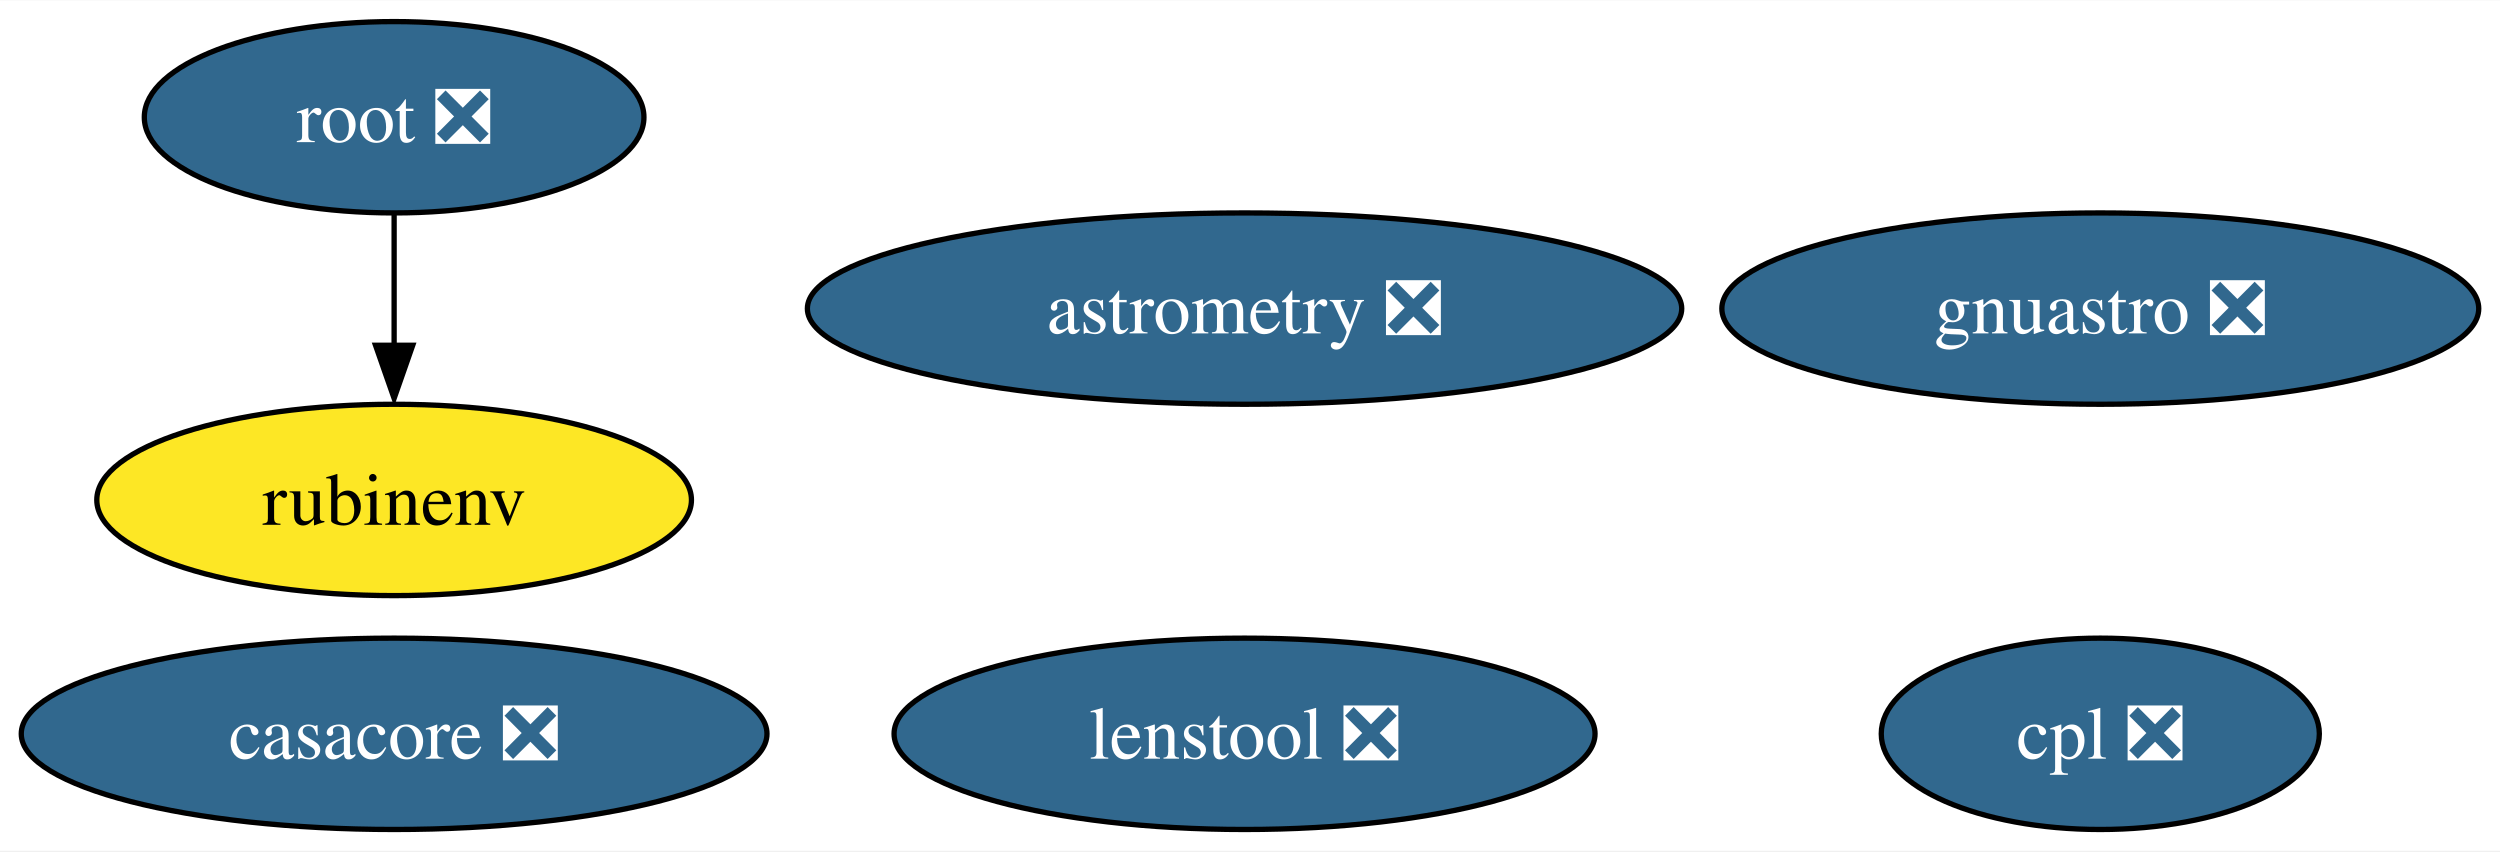
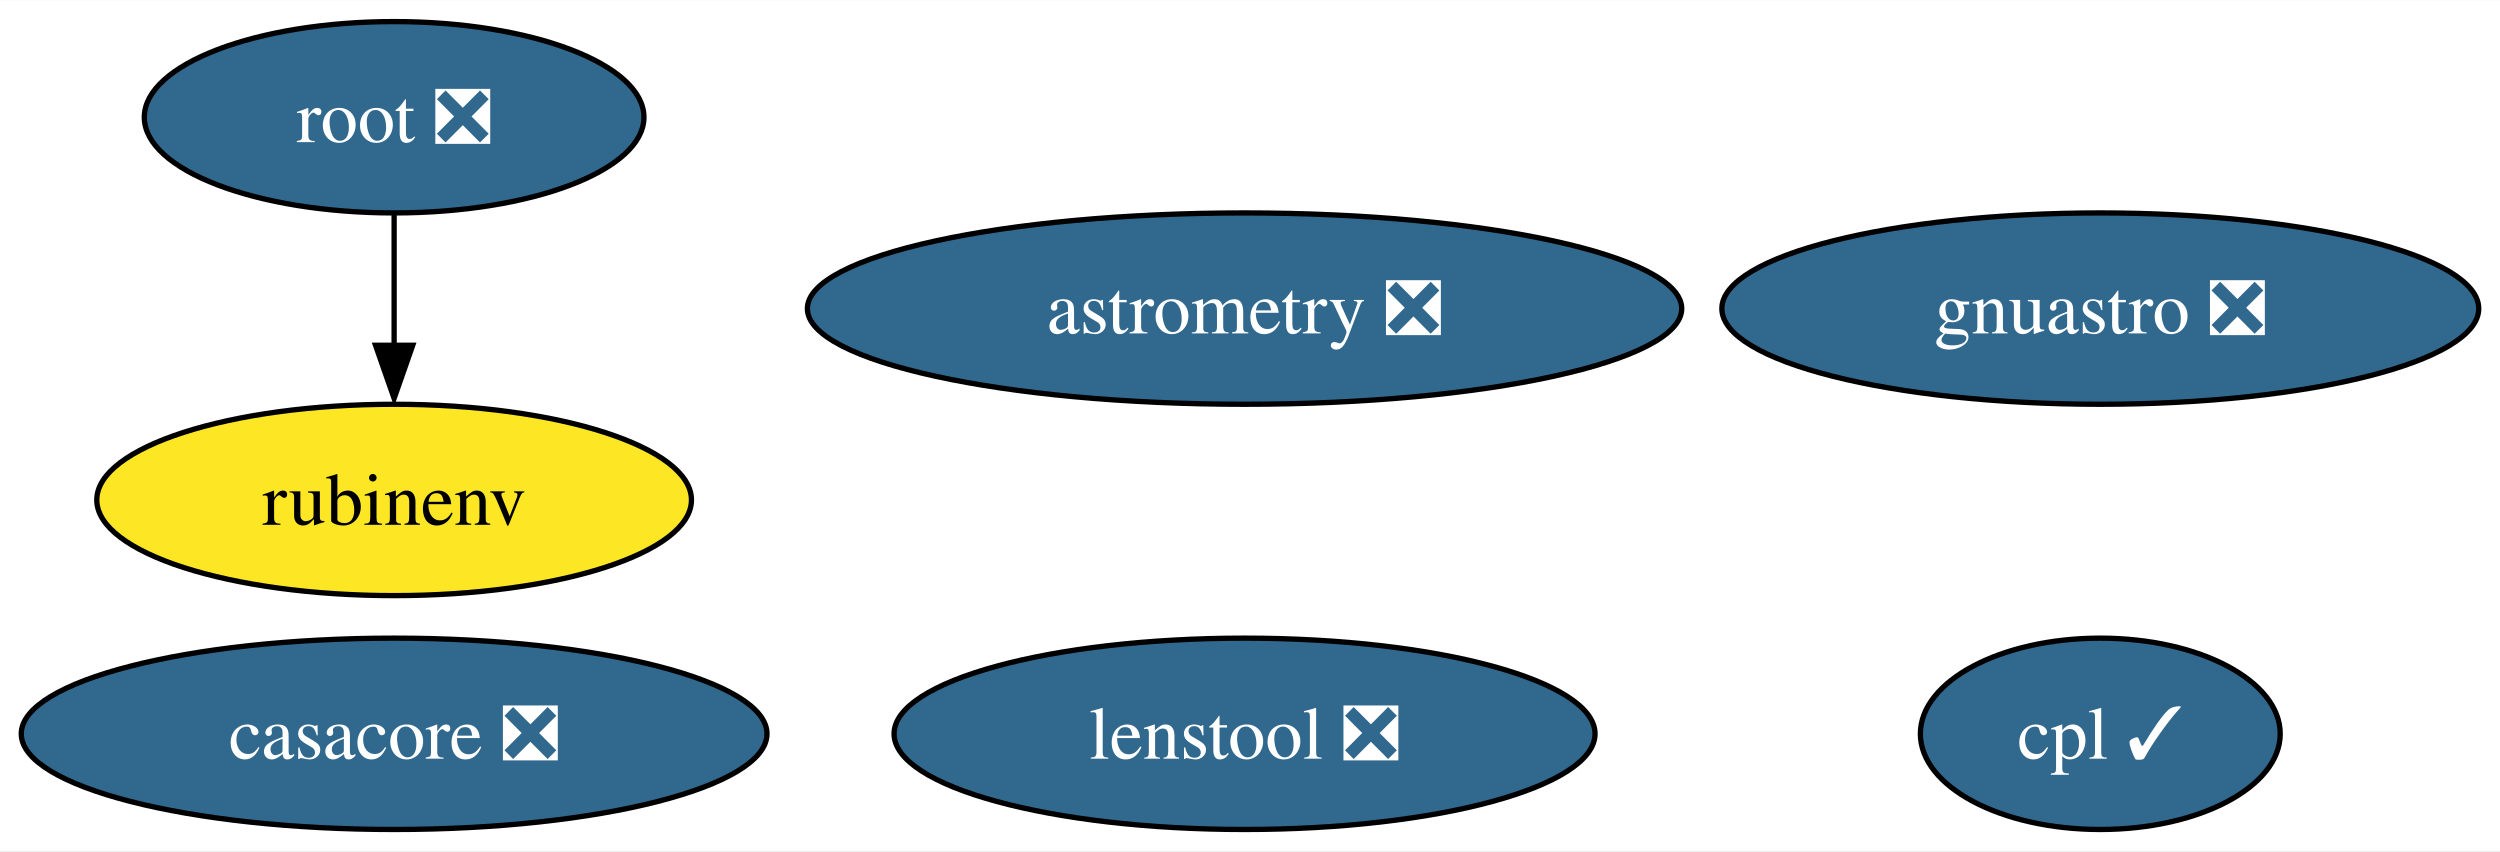
<svg xmlns="http://www.w3.org/2000/svg" xmlns:xlink="http://www.w3.org/1999/xlink" width="470pt" height="160pt" viewBox="0.00 0.00 470.35 160.00">
  <g id="graph0" class="graph" transform="scale(1 1) rotate(0) translate(4 156)">
    <polygon fill="white" stroke="none" points="-4,4 -4,-156 466.35,-156 466.35,4 -4,4" />
    <g id="node1" class="node">
      <g id="a_node1">
        <a xlink:href="https://github.com/conda-forge/casacore-feedstock/pull/78" xlink:title="casacore ❎">
          <ellipse fill="#31688e" stroke="black" cx="70.15" cy="-18" rx="70.15" ry="18" />
          <text text-anchor="middle" x="70.15" y="-13.32" font-family="Times,serif" font-size="14.00" fill="white">casacore ❎</text>
        </a>
      </g>
    </g>
    <g id="node2" class="node">
      <g id="a_node2">
        <a xlink:href="https://github.com/conda-forge/root-feedstock/pull/193" xlink:title="root ❎">
          <ellipse fill="#31688e" stroke="black" cx="70.15" cy="-134" rx="47" ry="18" />
          <text text-anchor="middle" x="70.15" y="-129.32" font-family="Times,serif" font-size="14.00" fill="white">root ❎</text>
        </a>
      </g>
    </g>
    <g id="node5" class="node">
      <g id="a_node5">
        <a xlink:href="https://github.com/conda-forge/rubinenv-feedstock" xlink:title="rubinenv">
          <ellipse fill="#fde725" stroke="black" cx="70.15" cy="-62" rx="55.94" ry="18" />
          <text text-anchor="middle" x="70.15" y="-57.33" font-family="Times,serif" font-size="14.00">rubinenv</text>
        </a>
      </g>
    </g>
    <g id="edge1" class="edge">
      <path fill="none" stroke="black" d="M70.15,-115.7C70.15,-108.24 70.15,-99.32 70.15,-90.97" />
      <polygon fill="black" stroke="black" points="73.65,-91.1 70.15,-81.1 66.65,-91.1 73.65,-91.1" />
    </g>
    <g id="node3" class="node">
      <g id="a_node3">
        <a xlink:href="https://github.com/conda-forge/astrometry-feedstock/pull/40" xlink:title="astrometry ❎">
          <ellipse fill="#31688e" stroke="black" cx="230.15" cy="-98" rx="82.25" ry="18" />
          <text text-anchor="middle" x="230.15" y="-93.33" font-family="Times,serif" font-size="14.00" fill="white">astrometry ❎</text>
        </a>
      </g>
    </g>
    <g id="node4" class="node">
      <g id="a_node4">
        <a xlink:href="https://github.com/conda-forge/gnuastro-feedstock/pull/31" xlink:title="gnuastro ❎">
          <ellipse fill="#31688e" stroke="black" cx="391.15" cy="-98" rx="71.2" ry="18" />
          <text text-anchor="middle" x="391.15" y="-93.33" font-family="Times,serif" font-size="14.00" fill="white">gnuastro ❎</text>
        </a>
      </g>
    </g>
    <g id="node6" class="node">
      <g id="a_node6">
-         <a xlink:href="https://github.com/conda-forge/cpl-feedstock/pull/13" xlink:title="cpl ❎">
-           <ellipse fill="#31688e" stroke="black" cx="391.15" cy="-18" rx="41.21" ry="18" />
-           <text text-anchor="middle" x="391.15" y="-13.32" font-family="Times,serif" font-size="14.00" fill="white">cpl ❎</text>
+         <a xlink:href="https://github.com/conda-forge/cpl-feedstock/pull/13" xlink:title="cpl ✓">
+           <ellipse fill="#31688e" stroke="black" cx="391.15" cy="-18" rx="33.85" ry="18" />
+           <text text-anchor="middle" x="391.15" y="-13.32" font-family="Times,serif" font-size="14.00" fill="white">cpl ✓</text>
        </a>
      </g>
    </g>
    <g id="node7" class="node">
      <g id="a_node7">
        <a xlink:href="https://github.com/conda-forge/lenstool-feedstock/pull/3" xlink:title="lenstool ❎">
          <ellipse fill="#31688e" stroke="black" cx="230.15" cy="-18" rx="65.94" ry="18" />
          <text text-anchor="middle" x="230.15" y="-13.32" font-family="Times,serif" font-size="14.00" fill="white">lenstool ❎</text>
        </a>
      </g>
    </g>
  </g>
</svg>
